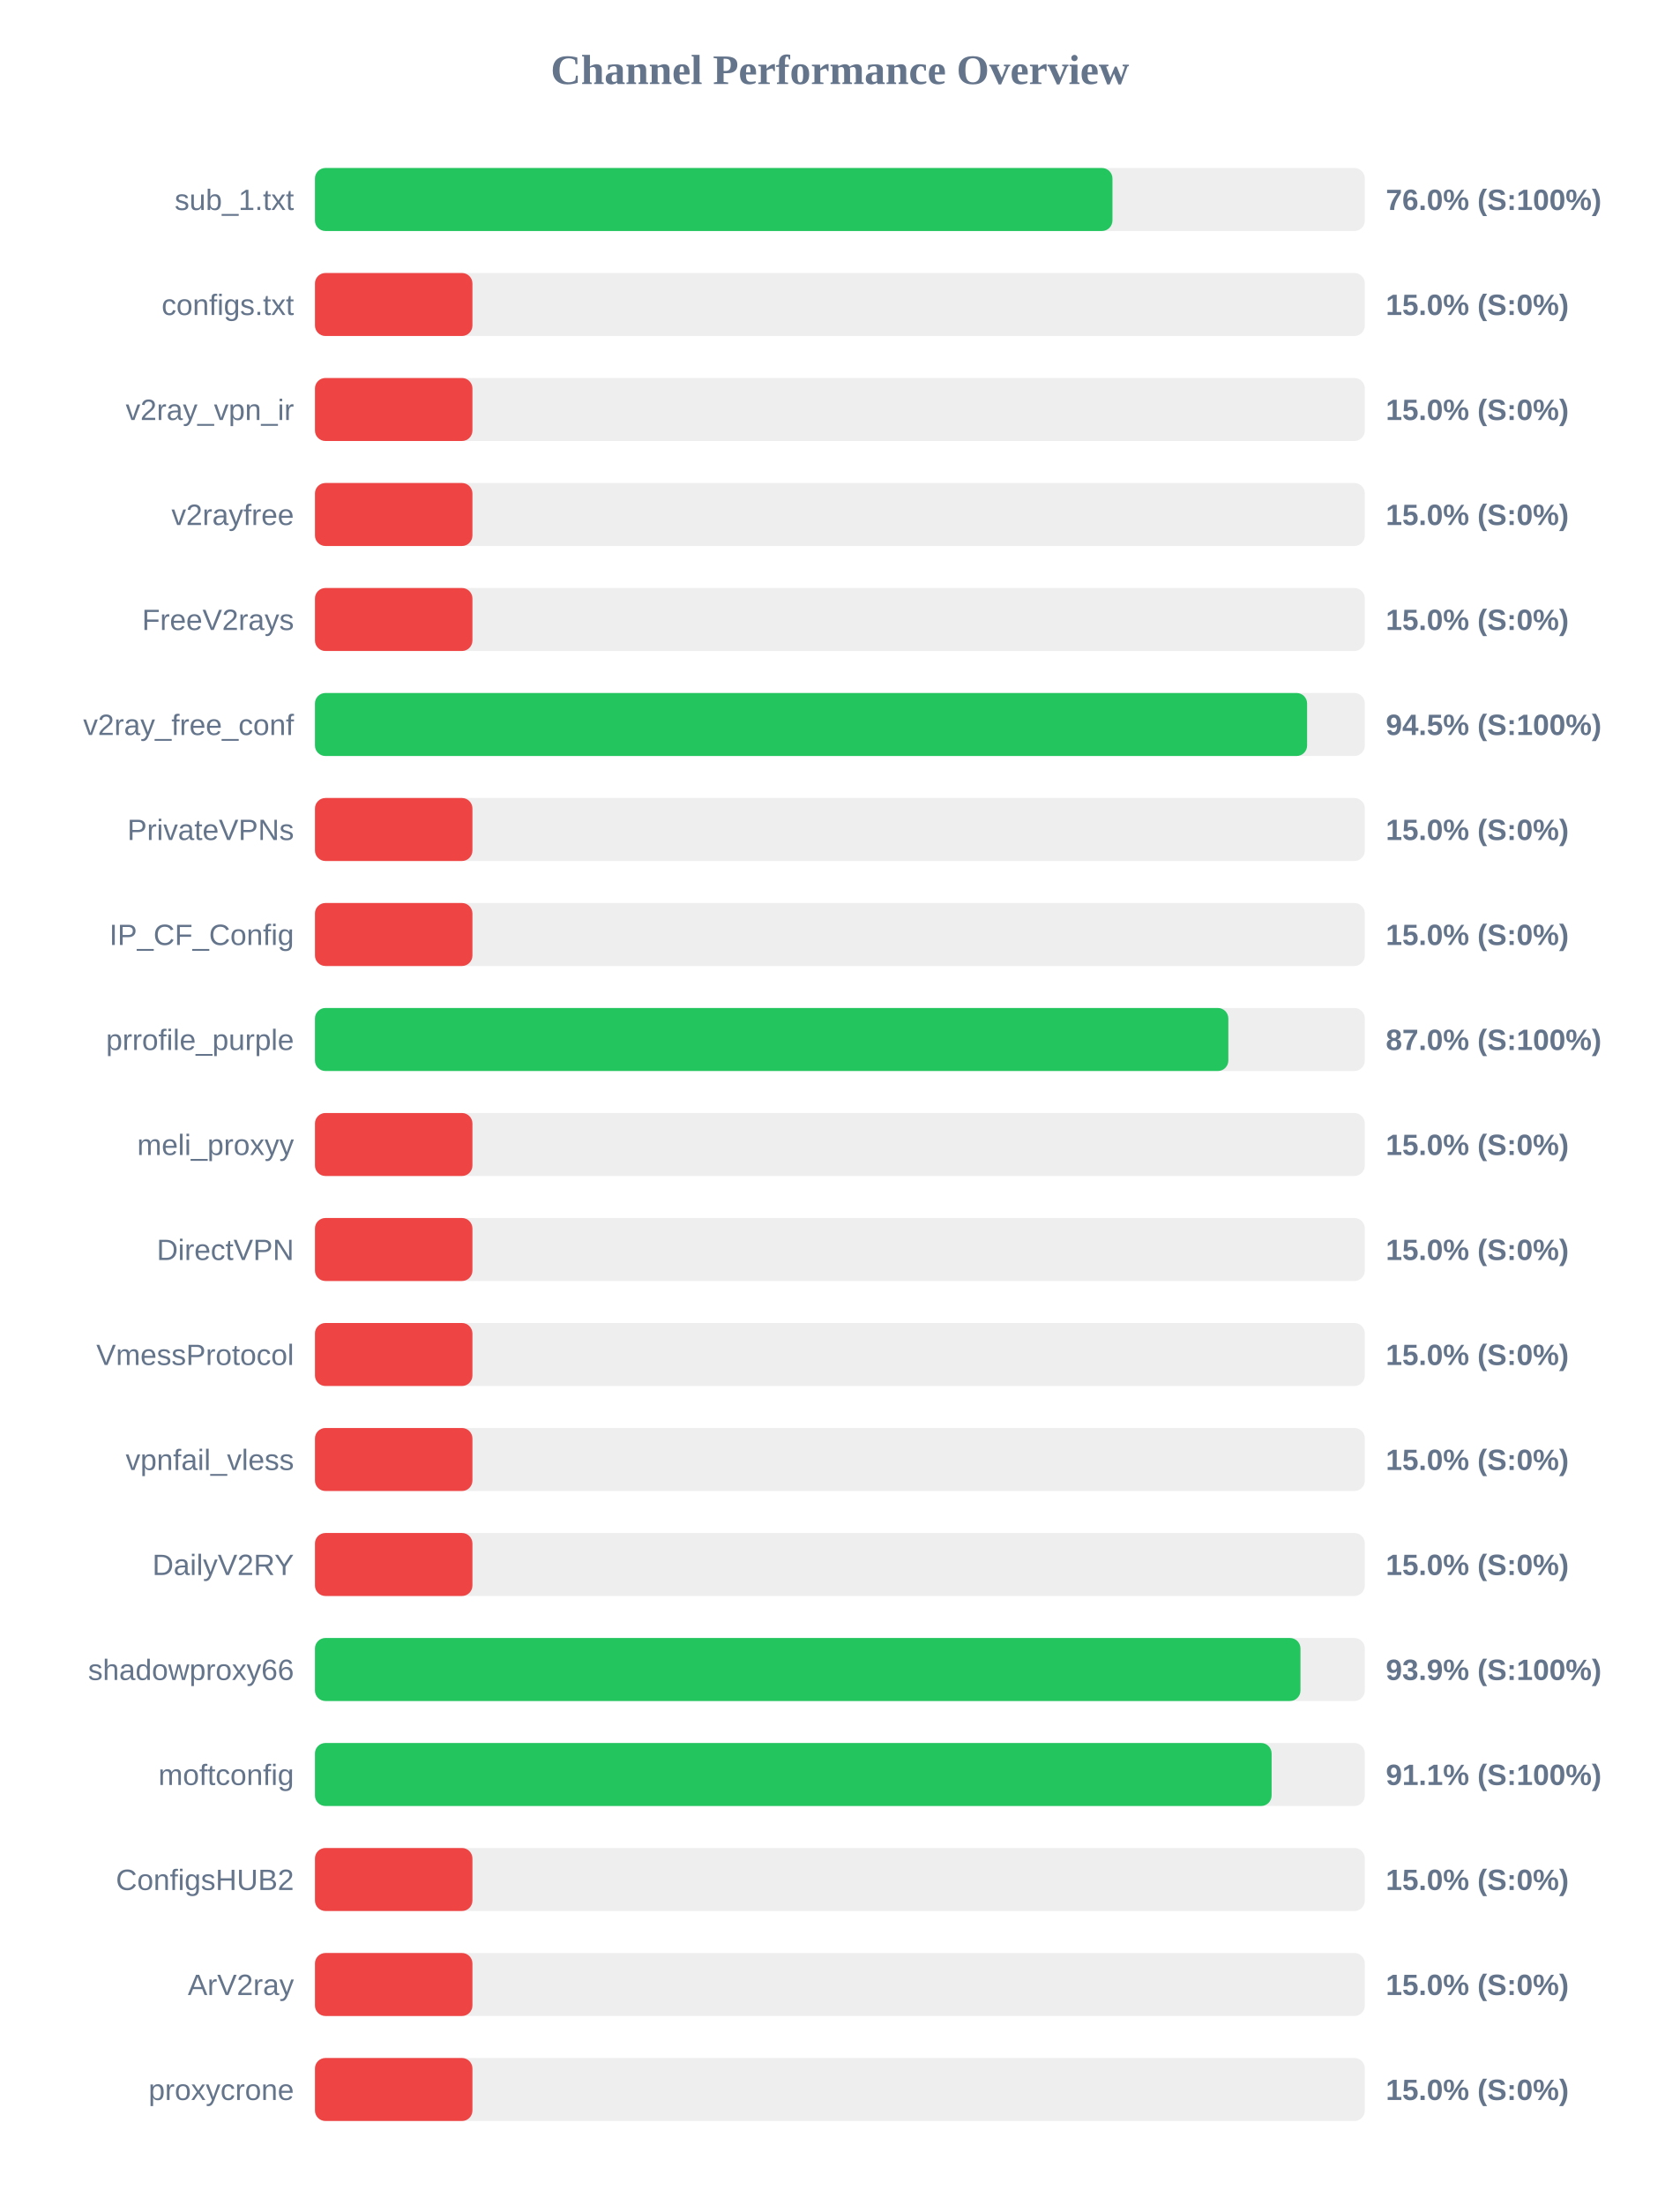
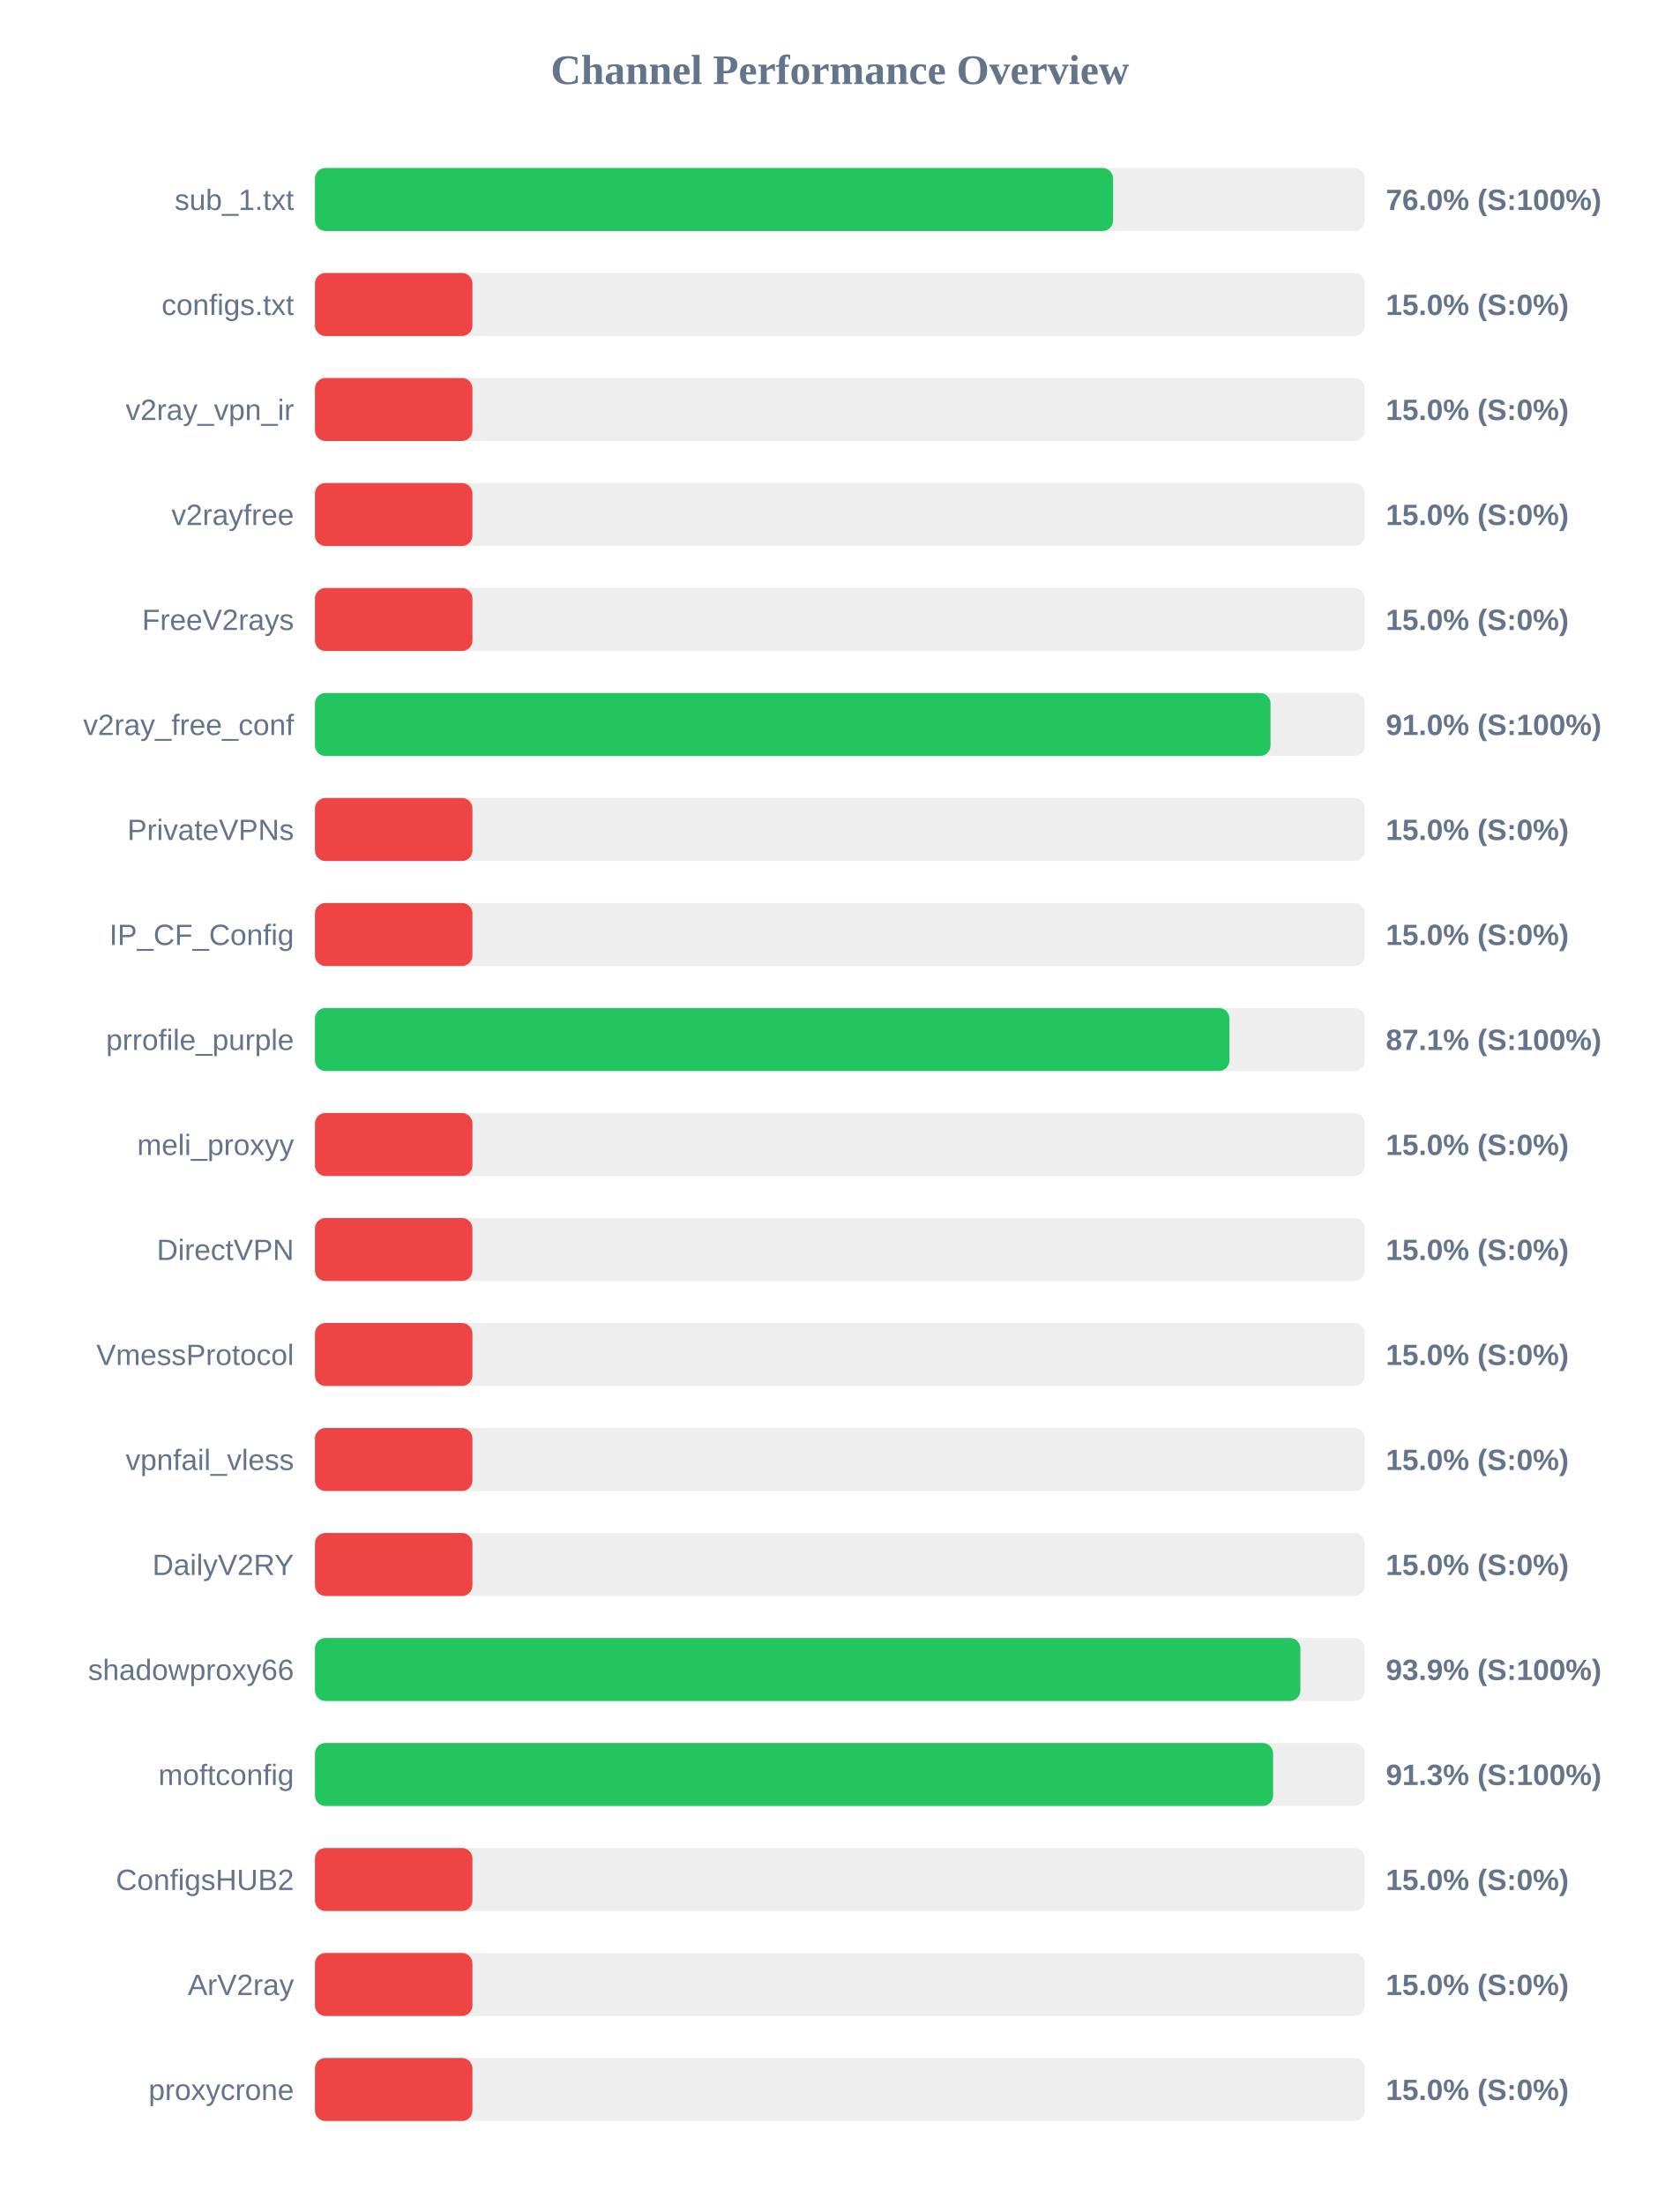
<svg xmlns="http://www.w3.org/2000/svg" width="800" height="1050" version="1.1">
  <style>
        .row { font: 14px Arial; fill: #64748b; }
        .score { font: bold 14px Arial; fill: #64748b; }
    </style>
  <text x="400" y="40" text-anchor="middle" font-size="20px" font-weight="bold" fill="#64748b">Channel Performance Overview</text>
  <rect x="150" y="80" width="500" height="30" fill="#eee" rx="5" />
-   <rect x="150" y="80" width="379.8" height="30" fill="#22c55e" rx="5" />
+   <rect x="150" y="80" width="380.1" height="30" fill="#22c55e" rx="5" />
  <text x="140" y="100" text-anchor="end" class="row">sub_1.txt</text>
  <text x="660" y="100" text-anchor="start" class="score">76.0% (S:100%)</text>
  <rect x="150" y="130" width="500" height="30" fill="#eee" rx="5" />
  <rect x="150" y="130" width="75.0" height="30" fill="#ef4444" rx="5" />
  <text x="140" y="150" text-anchor="end" class="row">configs.txt</text>
  <text x="660" y="150" text-anchor="start" class="score">15.0% (S:0%)</text>
  <rect x="150" y="180" width="500" height="30" fill="#eee" rx="5" />
  <rect x="150" y="180" width="75.0" height="30" fill="#ef4444" rx="5" />
  <text x="140" y="200" text-anchor="end" class="row">v2ray_vpn_ir</text>
  <text x="660" y="200" text-anchor="start" class="score">15.0% (S:0%)</text>
  <rect x="150" y="230" width="500" height="30" fill="#eee" rx="5" />
  <rect x="150" y="230" width="75.0" height="30" fill="#ef4444" rx="5" />
  <text x="140" y="250" text-anchor="end" class="row">v2rayfree</text>
  <text x="660" y="250" text-anchor="start" class="score">15.0% (S:0%)</text>
  <rect x="150" y="280" width="500" height="30" fill="#eee" rx="5" />
  <rect x="150" y="280" width="75.0" height="30" fill="#ef4444" rx="5" />
  <text x="140" y="300" text-anchor="end" class="row">FreeV2rays</text>
  <text x="660" y="300" text-anchor="start" class="score">15.0% (S:0%)</text>
  <rect x="150" y="330" width="500" height="30" fill="#eee" rx="5" />
-   <rect x="150" y="330" width="472.5" height="30" fill="#22c55e" rx="5" />
+   <rect x="150" y="330" width="455.1" height="30" fill="#22c55e" rx="5" />
  <text x="140" y="350" text-anchor="end" class="row">v2ray_free_conf</text>
-   <text x="660" y="350" text-anchor="start" class="score">94.5% (S:100%)</text>
+   <text x="660" y="350" text-anchor="start" class="score">91.0% (S:100%)</text>
  <rect x="150" y="380" width="500" height="30" fill="#eee" rx="5" />
  <rect x="150" y="380" width="75.0" height="30" fill="#ef4444" rx="5" />
  <text x="140" y="400" text-anchor="end" class="row">PrivateVPNs</text>
  <text x="660" y="400" text-anchor="start" class="score">15.0% (S:0%)</text>
  <rect x="150" y="430" width="500" height="30" fill="#eee" rx="5" />
  <rect x="150" y="430" width="75.0" height="30" fill="#ef4444" rx="5" />
  <text x="140" y="450" text-anchor="end" class="row">IP_CF_Config</text>
  <text x="660" y="450" text-anchor="start" class="score">15.0% (S:0%)</text>
  <rect x="150" y="480" width="500" height="30" fill="#eee" rx="5" />
-   <rect x="150" y="480" width="435.0" height="30" fill="#22c55e" rx="5" />
+   <rect x="150" y="480" width="435.5" height="30" fill="#22c55e" rx="5" />
  <text x="140" y="500" text-anchor="end" class="row">prrofile_purple</text>
-   <text x="660" y="500" text-anchor="start" class="score">87.0% (S:100%)</text>
+   <text x="660" y="500" text-anchor="start" class="score">87.1% (S:100%)</text>
  <rect x="150" y="530" width="500" height="30" fill="#eee" rx="5" />
  <rect x="150" y="530" width="75.0" height="30" fill="#ef4444" rx="5" />
  <text x="140" y="550" text-anchor="end" class="row">meli_proxyy</text>
  <text x="660" y="550" text-anchor="start" class="score">15.0% (S:0%)</text>
  <rect x="150" y="580" width="500" height="30" fill="#eee" rx="5" />
  <rect x="150" y="580" width="75.0" height="30" fill="#ef4444" rx="5" />
  <text x="140" y="600" text-anchor="end" class="row">DirectVPN</text>
  <text x="660" y="600" text-anchor="start" class="score">15.0% (S:0%)</text>
  <rect x="150" y="630" width="500" height="30" fill="#eee" rx="5" />
  <rect x="150" y="630" width="75.0" height="30" fill="#ef4444" rx="5" />
  <text x="140" y="650" text-anchor="end" class="row">VmessProtocol</text>
  <text x="660" y="650" text-anchor="start" class="score">15.0% (S:0%)</text>
  <rect x="150" y="680" width="500" height="30" fill="#eee" rx="5" />
  <rect x="150" y="680" width="75.0" height="30" fill="#ef4444" rx="5" />
  <text x="140" y="700" text-anchor="end" class="row">vpnfail_vless</text>
  <text x="660" y="700" text-anchor="start" class="score">15.0% (S:0%)</text>
  <rect x="150" y="730" width="500" height="30" fill="#eee" rx="5" />
  <rect x="150" y="730" width="75.0" height="30" fill="#ef4444" rx="5" />
  <text x="140" y="750" text-anchor="end" class="row">DailyV2RY</text>
  <text x="660" y="750" text-anchor="start" class="score">15.0% (S:0%)</text>
  <rect x="150" y="780" width="500" height="30" fill="#eee" rx="5" />
-   <rect x="150" y="780" width="469.35" height="30" fill="#22c55e" rx="5" />
+   <rect x="150" y="780" width="469.3" height="30" fill="#22c55e" rx="5" />
  <text x="140" y="800" text-anchor="end" class="row">shadowproxy66</text>
  <text x="660" y="800" text-anchor="start" class="score">93.9% (S:100%)</text>
  <rect x="150" y="830" width="500" height="30" fill="#eee" rx="5" />
-   <rect x="150" y="830" width="455.6" height="30" fill="#22c55e" rx="5" />
+   <rect x="150" y="830" width="456.3" height="30" fill="#22c55e" rx="5" />
  <text x="140" y="850" text-anchor="end" class="row">moftconfig</text>
-   <text x="660" y="850" text-anchor="start" class="score">91.1% (S:100%)</text>
+   <text x="660" y="850" text-anchor="start" class="score">91.3% (S:100%)</text>
  <rect x="150" y="880" width="500" height="30" fill="#eee" rx="5" />
  <rect x="150" y="880" width="75.0" height="30" fill="#ef4444" rx="5" />
  <text x="140" y="900" text-anchor="end" class="row">ConfigsHUB2</text>
  <text x="660" y="900" text-anchor="start" class="score">15.0% (S:0%)</text>
  <rect x="150" y="930" width="500" height="30" fill="#eee" rx="5" />
  <rect x="150" y="930" width="75.0" height="30" fill="#ef4444" rx="5" />
  <text x="140" y="950" text-anchor="end" class="row">ArV2ray</text>
  <text x="660" y="950" text-anchor="start" class="score">15.0% (S:0%)</text>
  <rect x="150" y="980" width="500" height="30" fill="#eee" rx="5" />
  <rect x="150" y="980" width="75.0" height="30" fill="#ef4444" rx="5" />
  <text x="140" y="1000" text-anchor="end" class="row">proxycrone</text>
  <text x="660" y="1000" text-anchor="start" class="score">15.0% (S:0%)</text>
</svg>
